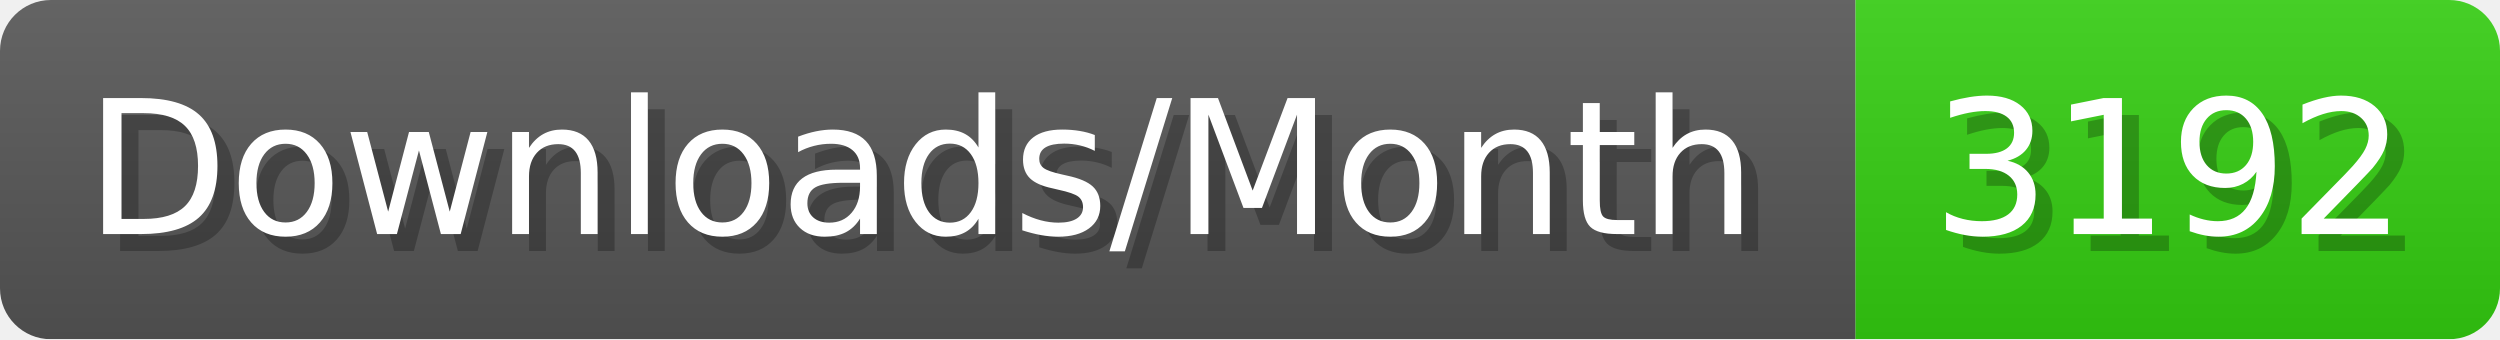
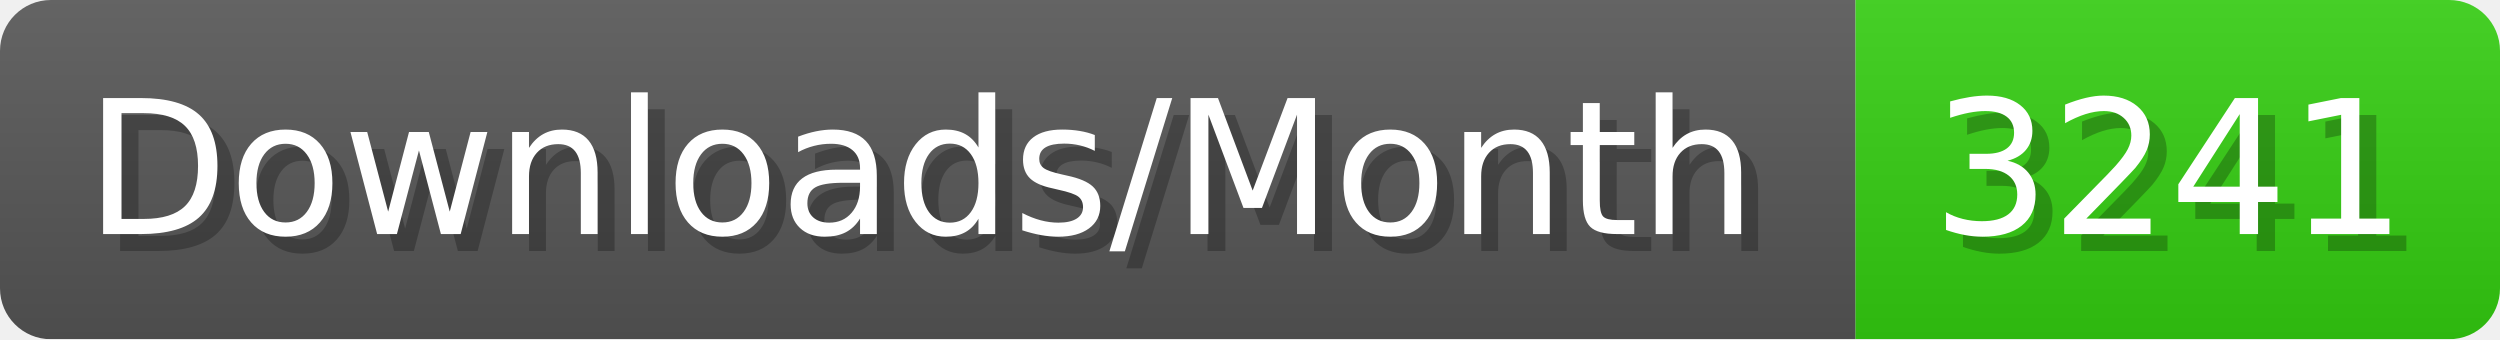
- <svg xmlns="http://www.w3.org/2000/svg" width="147.4" height="20" viewBox="0 0 1474 200" role="img" aria-label="Downloads/Month: 3192">
+ <svg xmlns="http://www.w3.org/2000/svg" width="147.4" height="20" viewBox="0 0 1474 200" role="img" aria-label="Downloads/Month: 3241">
  <linearGradient id="YlXUI" x2="0" y2="100%">
    <stop offset="0" stop-opacity=".1" stop-color="#EEE" />
    <stop offset="1" stop-opacity=".1" />
  </linearGradient>
  <mask id="JHhop">
    <rect width="1474" height="200" rx="30" fill="#FFF" />
  </mask>
  <g mask="url(#JHhop)">
    <rect width="1094" height="200" fill="#555" />
    <rect width="380" height="200" fill="#3C1" x="1094" />
    <rect width="1474" height="200" fill="url(#YlXUI)" />
  </g>
  <g aria-hidden="true" fill="#fff" text-anchor="start" font-family="Verdana,DejaVu Sans,sans-serif" font-size="110">
    <text x="60" y="148" textLength="994" fill="#000" opacity="0.25">Downloads/Month</text>
    <text x="50" y="138" textLength="994">Downloads/Month</text>
-     <text x="1149" y="148" textLength="280" fill="#000" opacity="0.25">3192</text>
-     <text x="1139" y="138" textLength="280">3192</text>
+     <text x="1149" y="148" textLength="280" fill="#000" opacity="0.25">3241</text>
+     <text x="1139" y="138" textLength="280">3241</text>
  </g>
</svg>
